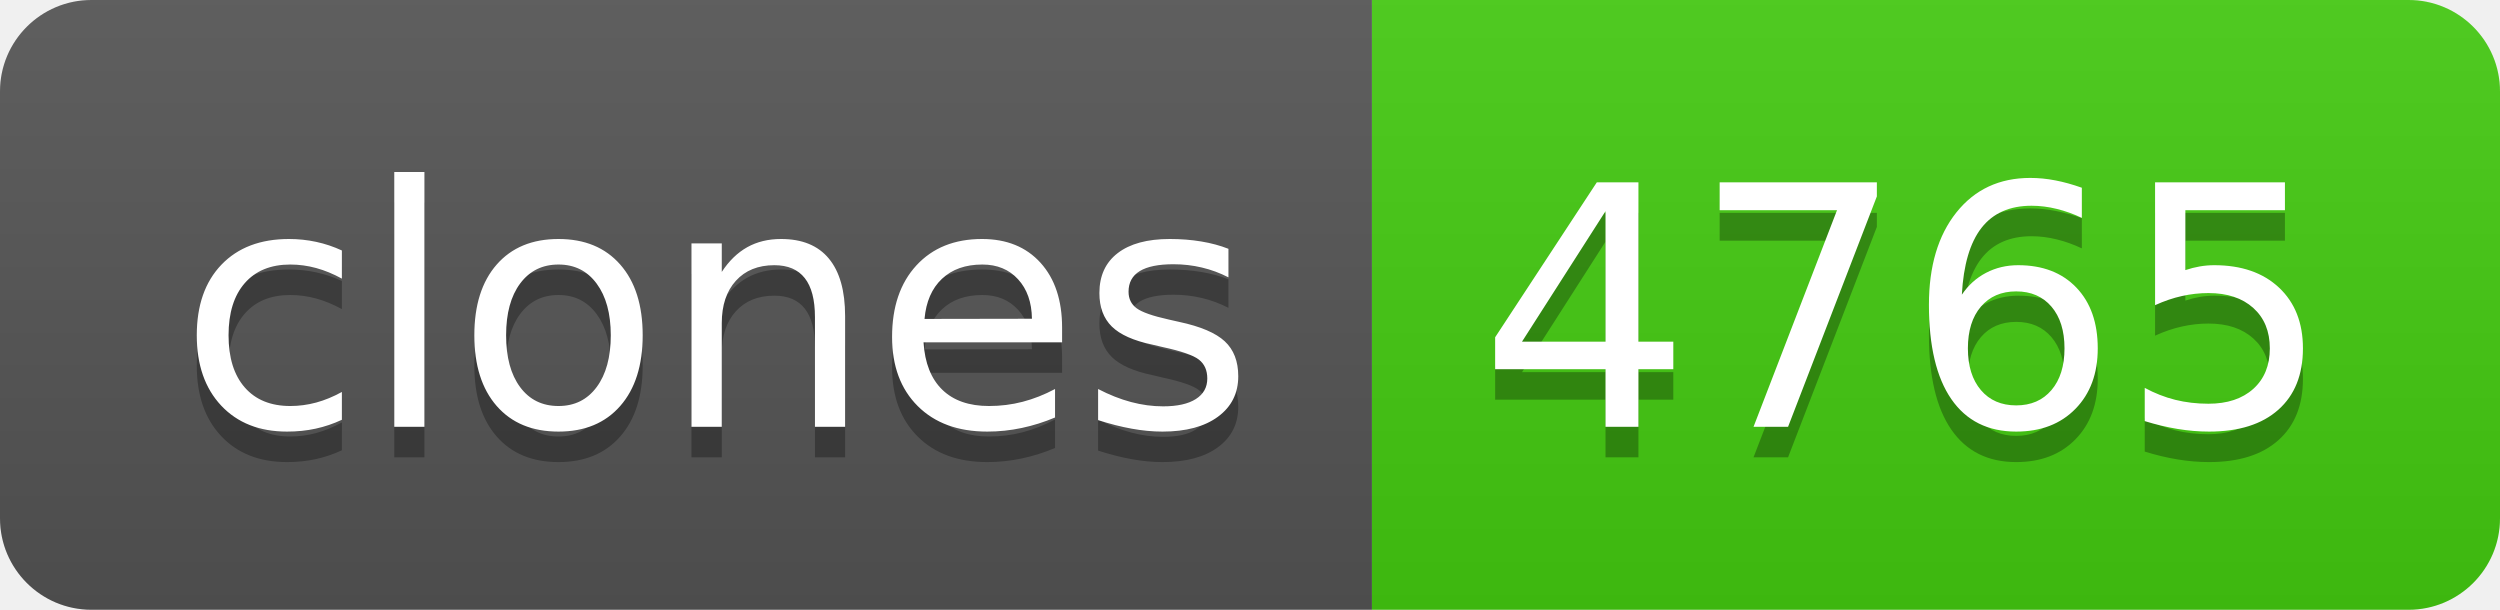
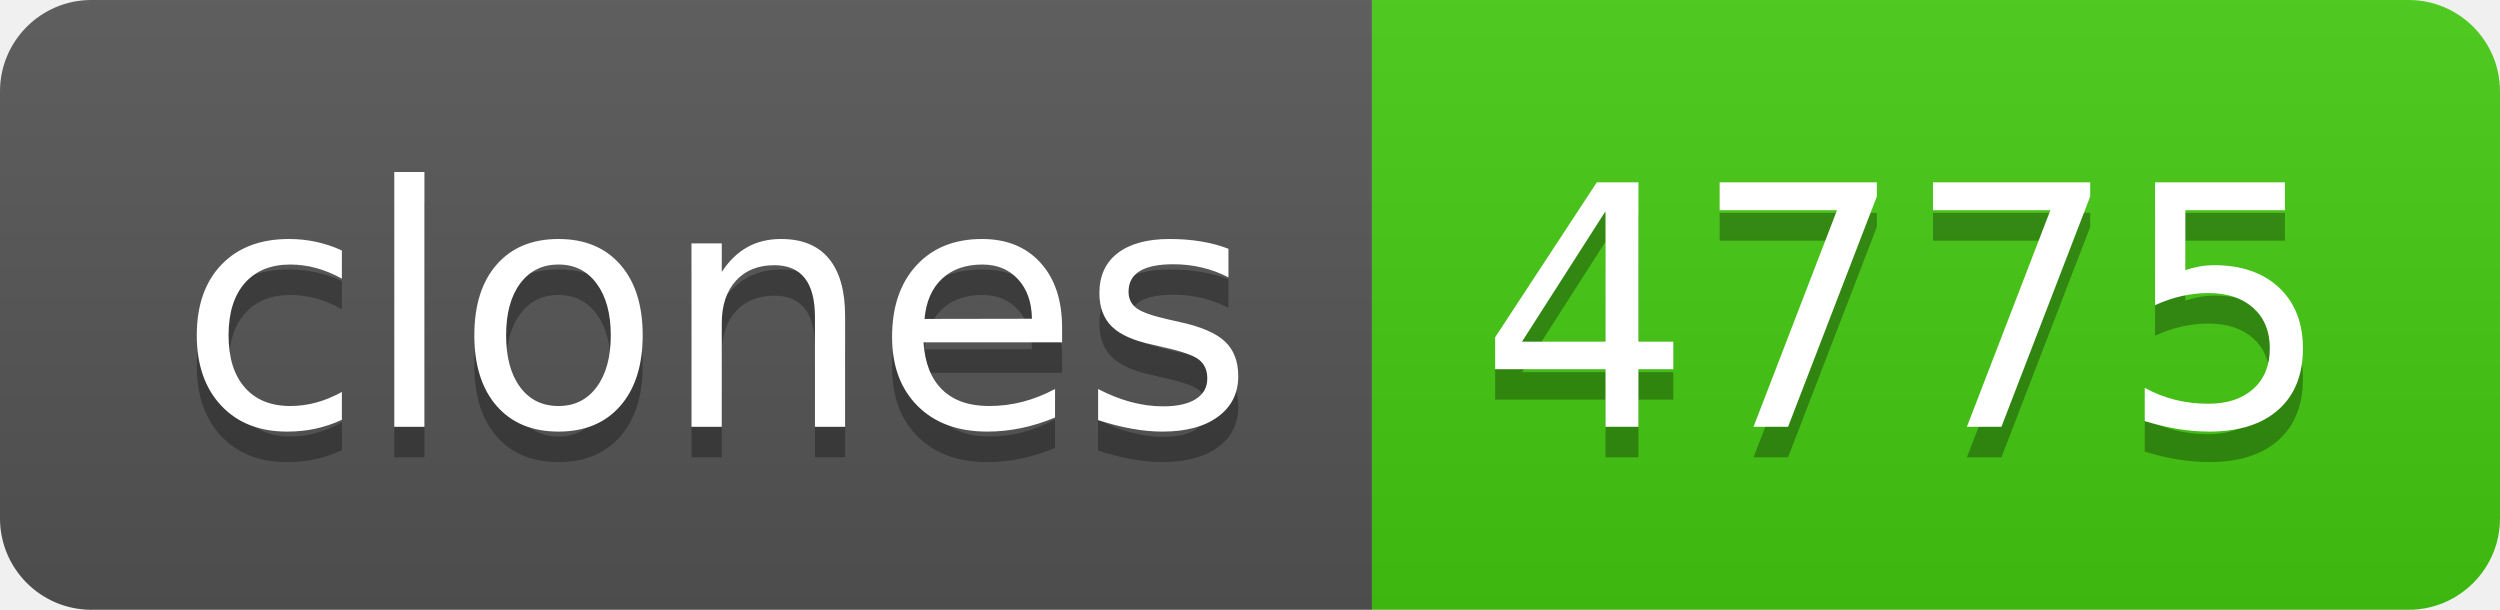
- <svg xmlns="http://www.w3.org/2000/svg" width="82" height="20" role="img" aria-label="clones: 4765">
+ <svg xmlns="http://www.w3.org/2000/svg" width="82" height="20" role="img" aria-label="clones: 4775">
  <linearGradient id="s" x2="0" y2="100%">
    <stop offset="0" stop-color="#bbb" stop-opacity=".1" />
    <stop offset="1" stop-opacity=".1" />
  </linearGradient>
  <clipPath id="r">
    <rect width="82" height="20" rx="3" fill="#fff" />
  </clipPath>
  <g clip-path="url(#r)">
    <rect width="45" height="20" fill="#555" />
    <rect x="45" width="37" height="20" fill="#4c1" />
    <rect width="82" height="20" fill="url(#s)" />
  </g>
  <g fill="#fff" text-anchor="middle" font-family="Verdana,Geneva,DejaVu Sans,sans-serif" text-rendering="geometricPrecision" font-size="110">
    <text aria-hidden="true" x="235" y="150" fill="#010101" fill-opacity=".3" transform="scale(.1)" textLength="350">clones</text>
    <text x="235" y="140" transform="scale(.1)" fill="#fff" textLength="350">clones</text>
-     <text aria-hidden="true" x="625" y="150" fill="#010101" fill-opacity=".3" transform="scale(.1)" textLength="270">4765</text>
-     <text x="625" y="140" transform="scale(.1)" fill="#fff" textLength="270">4765</text>
+     <text aria-hidden="true" x="625" y="150" fill="#010101" fill-opacity=".3" transform="scale(.1)" textLength="270">4775</text>
+     <text x="625" y="140" transform="scale(.1)" fill="#fff" textLength="270">4775</text>
  </g>
</svg>
